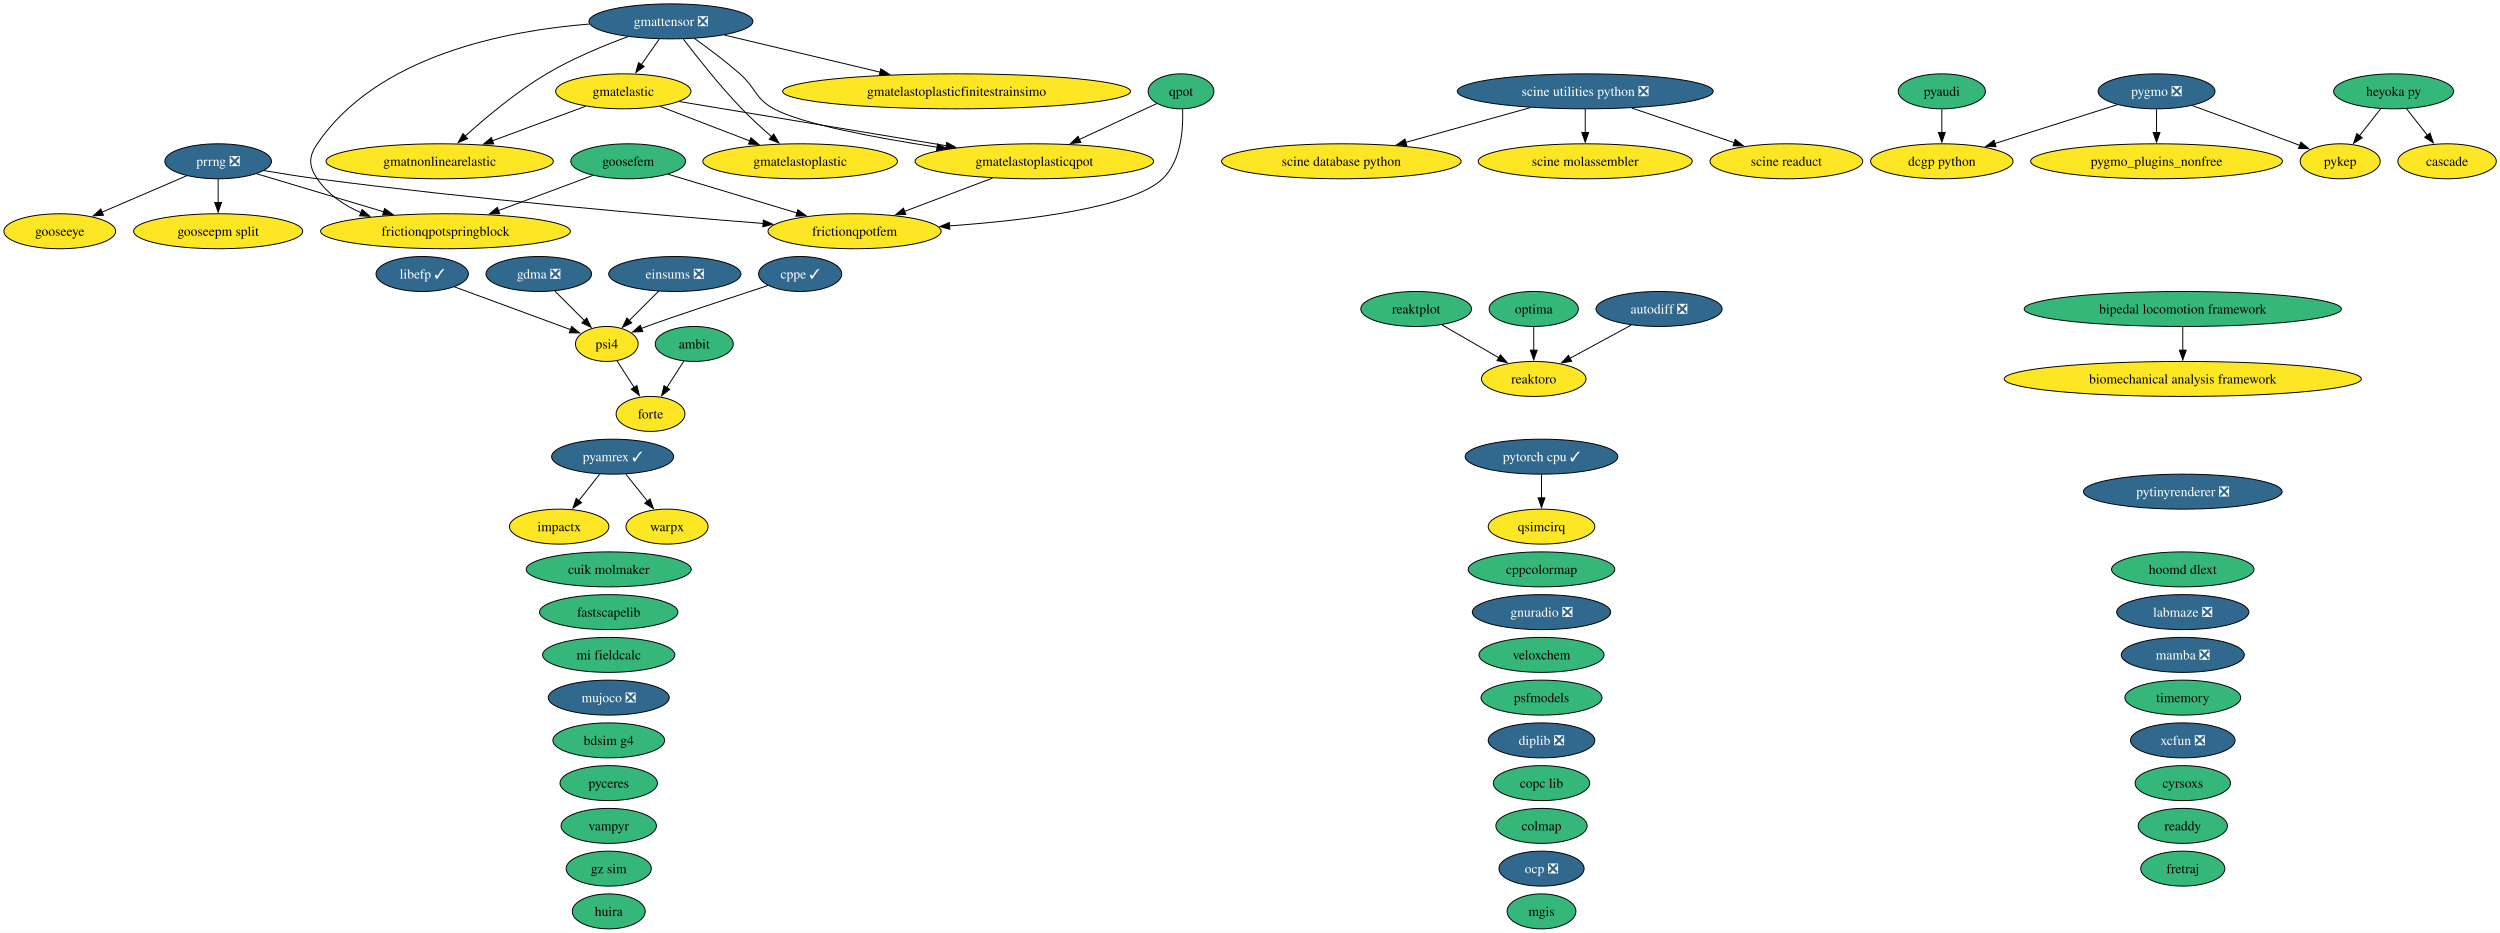
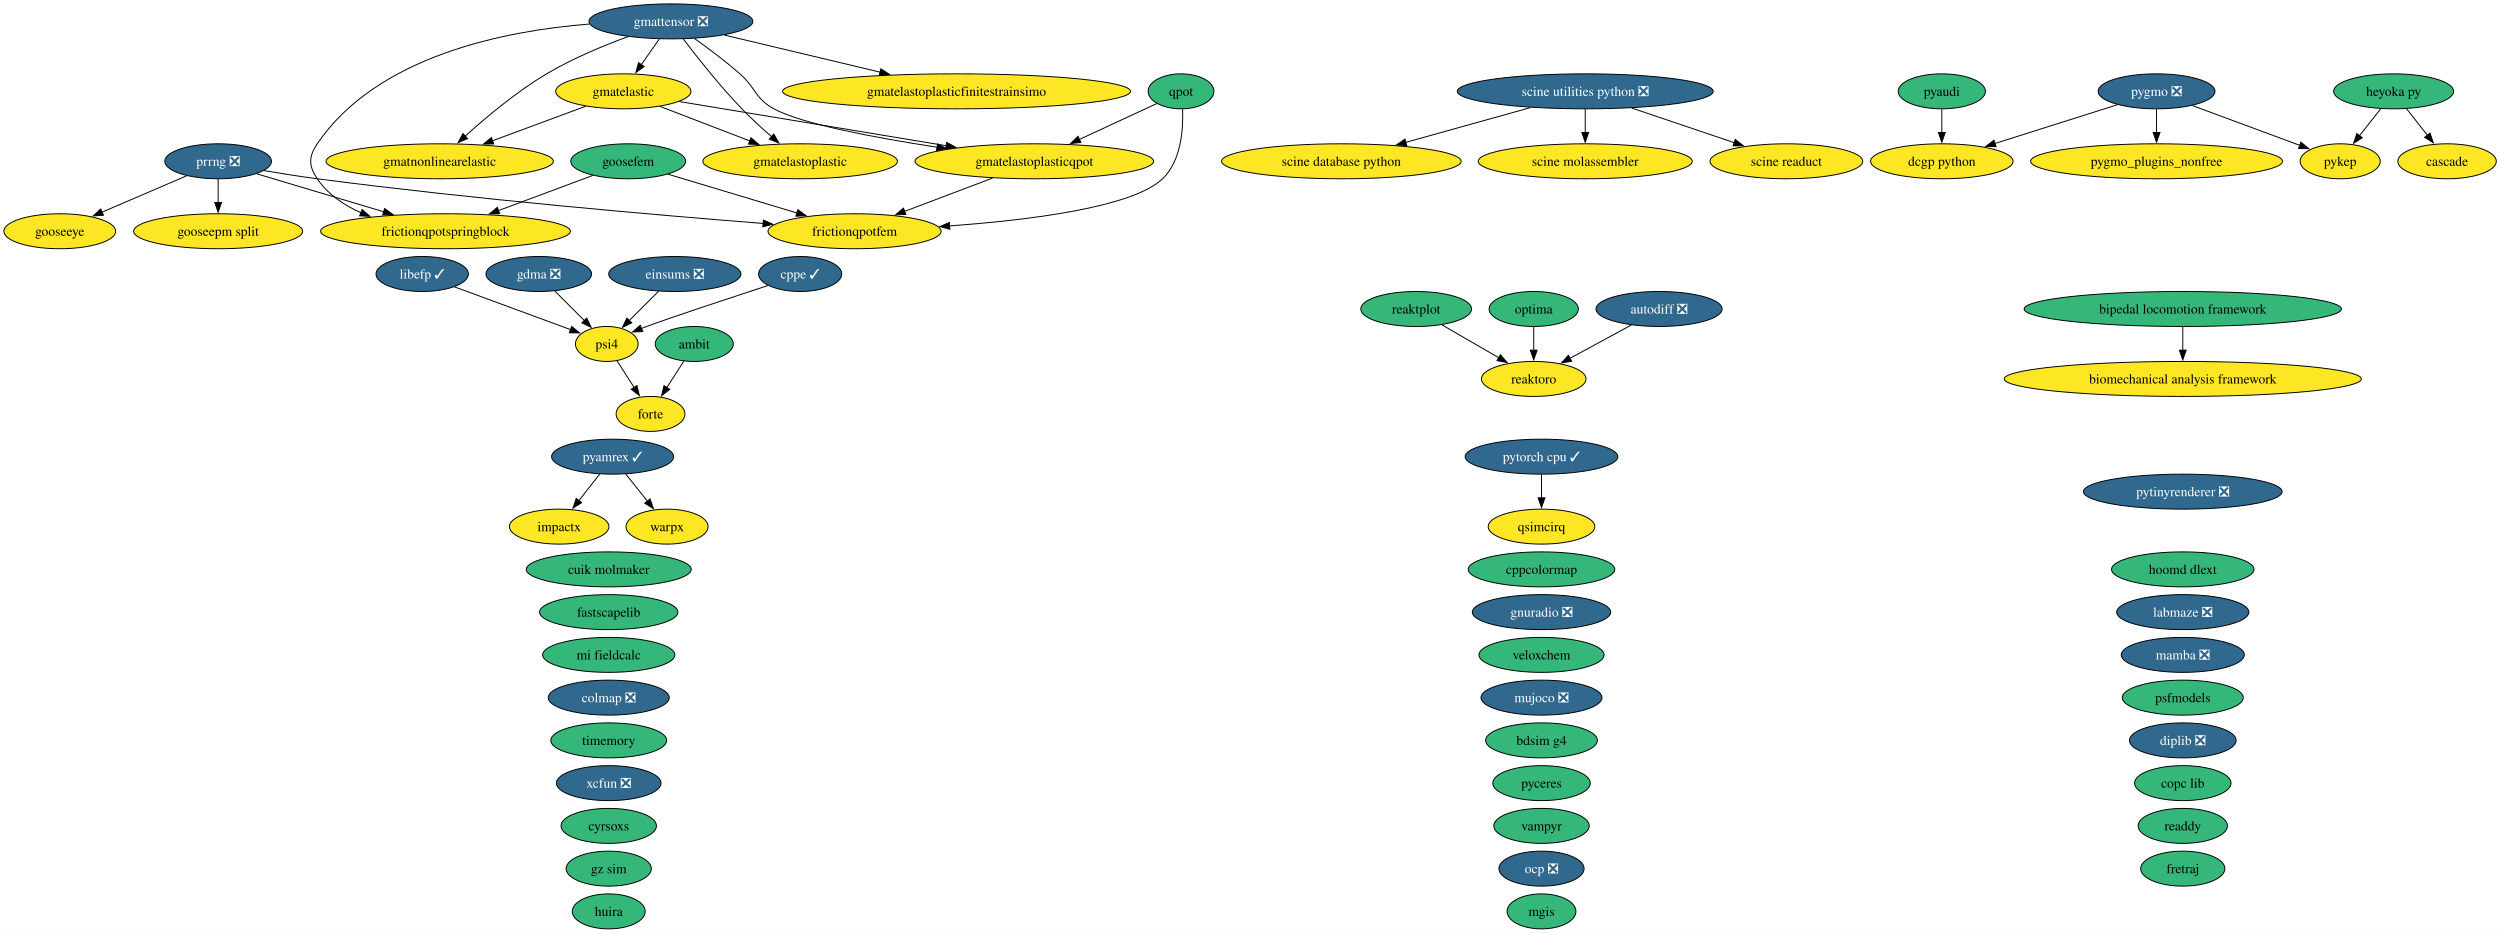
<svg xmlns="http://www.w3.org/2000/svg" xmlns:xlink="http://www.w3.org/1999/xlink" width="2573pt" height="960pt" viewBox="0.00 0.00 2573.00 960.00">
  <g id="graph0" class="graph" transform="scale(1 1) rotate(0) translate(4 956)">
    <polygon fill="white" stroke="none" points="-4,4 -4,-956 2569.2,-956 2569.2,4 -4,4" />
    <g id="node1" class="node">
      <g id="a_node1">
        <a xlink:href="https://github.com/conda-forge/ambit-feedstock" xlink:title="ambit">
          <ellipse fill="#35b779" stroke="black" cx="710.52" cy="-602" rx="40.16" ry="18" />
          <text xml:space="preserve" text-anchor="middle" x="710.52" y="-597.33" font-family="Times,serif" font-size="14.00">ambit</text>
        </a>
      </g>
    </g>
    <g id="node17" class="node">
      <g id="a_node17">
        <a xlink:href="https://github.com/conda-forge/forte-feedstock" xlink:title="forte">
          <ellipse fill="#fde725" stroke="black" cx="665.52" cy="-530" rx="35.42" ry="18" />
          <text xml:space="preserve" text-anchor="middle" x="665.52" y="-525.33" font-family="Times,serif" font-size="14.00">forte</text>
        </a>
      </g>
    </g>
    <g id="edge1" class="edge">
      <path fill="none" stroke="black" d="M699.86,-584.41C694.59,-576.22 688.11,-566.14 682.21,-556.95" />
      <polygon fill="black" stroke="black" points="685.28,-555.26 676.93,-548.74 679.39,-559.05 685.28,-555.26" />
    </g>
    <g id="node2" class="node">
      <g id="a_node2">
        <a xlink:href="https://github.com/conda-forge/autodiff-feedstock/pull/70" xlink:title="autodiff ❎">
          <ellipse fill="#31688e" stroke="black" cx="1703.52" cy="-638" rx="64.89" ry="18" />
          <text xml:space="preserve" text-anchor="middle" x="1703.52" y="-633.33" font-family="Times,serif" font-size="14.00" fill="white">autodiff ❎</text>
        </a>
      </g>
    </g>
    <g id="node59" class="node">
      <g id="a_node59">
        <a xlink:href="https://github.com/conda-forge/reaktoro-feedstock" xlink:title="reaktoro">
          <ellipse fill="#fde725" stroke="black" cx="1574.52" cy="-566" rx="53.84" ry="18" />
          <text xml:space="preserve" text-anchor="middle" x="1574.52" y="-561.33" font-family="Times,serif" font-size="14.00">reaktoro</text>
        </a>
      </g>
    </g>
    <g id="edge2" class="edge">
      <path fill="none" stroke="black" d="M1674.89,-621.46C1656.31,-611.38 1631.9,-598.14 1611.81,-587.23" />
      <polygon fill="black" stroke="black" points="1613.53,-584.19 1603.08,-582.49 1610.2,-590.34 1613.53,-584.19" />
    </g>
    <g id="node3" class="node">
      <g id="a_node3">
        <a xlink:href="https://github.com/conda-forge/bdsim-g4-feedstock" xlink:title="bdsim g4">
-           <ellipse fill="#35b779" stroke="black" cx="622.52" cy="-194" rx="57.52" ry="18" />
-           <text xml:space="preserve" text-anchor="middle" x="622.52" y="-189.32" font-family="Times,serif" font-size="14.00">bdsim g4</text>
+           <ellipse fill="#35b779" stroke="black" cx="1582.52" cy="-194" rx="57.52" ry="18" />
+           <text xml:space="preserve" text-anchor="middle" x="1582.52" y="-189.32" font-family="Times,serif" font-size="14.00">bdsim g4</text>
        </a>
      </g>
    </g>
    <g id="node4" class="node">
      <g id="a_node4">
        <a xlink:href="https://github.com/conda-forge/biomechanical-analysis-framework-feedstock" xlink:title="biomechanical analysis framework">
          <ellipse fill="#fde725" stroke="black" cx="2242.52" cy="-566" rx="183.79" ry="18" />
          <text xml:space="preserve" text-anchor="middle" x="2242.52" y="-561.33" font-family="Times,serif" font-size="14.00">biomechanical analysis framework</text>
        </a>
      </g>
    </g>
    <g id="node5" class="node">
      <g id="a_node5">
        <a xlink:href="https://github.com/conda-forge/bipedal-locomotion-framework-feedstock" xlink:title="bipedal locomotion framework">
          <ellipse fill="#35b779" stroke="black" cx="2242.52" cy="-638" rx="163.27" ry="18" />
          <text xml:space="preserve" text-anchor="middle" x="2242.52" y="-633.33" font-family="Times,serif" font-size="14.00">bipedal locomotion framework</text>
        </a>
      </g>
    </g>
    <g id="edge3" class="edge">
      <path fill="none" stroke="black" d="M2242.52,-619.7C2242.52,-612.41 2242.52,-603.73 2242.52,-595.54" />
      <polygon fill="black" stroke="black" points="2246.02,-595.62 2242.52,-585.62 2239.02,-595.62 2246.02,-595.62" />
    </g>
    <g id="node6" class="node">
      <g id="a_node6">
        <a xlink:href="https://github.com/conda-forge/cascade-feedstock" xlink:title="cascade">
          <ellipse fill="#fde725" stroke="black" cx="2514.52" cy="-790" rx="50.68" ry="18" />
          <text xml:space="preserve" text-anchor="middle" x="2514.52" y="-785.33" font-family="Times,serif" font-size="14.00">cascade</text>
        </a>
      </g>
    </g>
    <g id="node7" class="node">
      <g id="a_node7">
-         <a xlink:href="https://github.com/conda-forge/colmap-feedstock" xlink:title="colmap">
-           <ellipse fill="#35b779" stroke="black" cx="1582.52" cy="-106" rx="47" ry="18" />
-           <text xml:space="preserve" text-anchor="middle" x="1582.52" y="-101.33" font-family="Times,serif" font-size="14.00">colmap</text>
+         <a xlink:href="https://github.com/conda-forge/colmap-feedstock/pull/118" xlink:title="colmap ❎">
+           <ellipse fill="#31688e" stroke="black" cx="622.52" cy="-238" rx="62.26" ry="18" />
+           <text xml:space="preserve" text-anchor="middle" x="622.52" y="-233.32" font-family="Times,serif" font-size="14.00" fill="white">colmap ❎</text>
        </a>
      </g>
    </g>
    <g id="node8" class="node">
      <g id="a_node8">
        <a xlink:href="https://github.com/conda-forge/copc-lib-feedstock" xlink:title="copc lib">
-           <ellipse fill="#35b779" stroke="black" cx="1582.52" cy="-150" rx="49.63" ry="18" />
-           <text xml:space="preserve" text-anchor="middle" x="1582.52" y="-145.32" font-family="Times,serif" font-size="14.00">copc lib</text>
+           <ellipse fill="#35b779" stroke="black" cx="2242.52" cy="-150" rx="49.63" ry="18" />
+           <text xml:space="preserve" text-anchor="middle" x="2242.52" y="-145.32" font-family="Times,serif" font-size="14.00">copc lib</text>
        </a>
      </g>
    </g>
    <g id="node9" class="node">
      <g id="a_node9">
        <a xlink:href="https://github.com/conda-forge/cppcolormap-feedstock" xlink:title="cppcolormap">
          <ellipse fill="#35b779" stroke="black" cx="1582.52" cy="-370" rx="75.41" ry="18" />
          <text xml:space="preserve" text-anchor="middle" x="1582.52" y="-365.32" font-family="Times,serif" font-size="14.00">cppcolormap</text>
        </a>
      </g>
    </g>
    <g id="node10" class="node">
      <g id="a_node10">
        <a xlink:href="https://github.com/conda-forge/cppe-feedstock/pull/35" xlink:title="cppe ✓">
          <ellipse fill="#31688e" stroke="black" cx="819.52" cy="-674" rx="42.79" ry="18" />
          <text xml:space="preserve" text-anchor="middle" x="819.52" y="-669.33" font-family="Times,serif" font-size="14.00" fill="white">cppe ✓</text>
        </a>
      </g>
    </g>
    <g id="node47" class="node">
      <g id="a_node47">
        <a xlink:href="https://github.com/conda-forge/psi4-feedstock" xlink:title="psi4">
          <ellipse fill="#fde725" stroke="black" cx="620.52" cy="-602" rx="32.27" ry="18" />
          <text xml:space="preserve" text-anchor="middle" x="620.52" y="-597.33" font-family="Times,serif" font-size="14.00">psi4</text>
        </a>
      </g>
    </g>
    <g id="edge4" class="edge">
      <path fill="none" stroke="black" d="M786.49,-662.22C747.4,-649.41 684.69,-628.68 661.52,-620 659.74,-619.33 657.91,-618.63 656.07,-617.92" />
      <polygon fill="black" stroke="black" points="657.55,-614.74 646.97,-614.27 654.95,-621.24 657.55,-614.74" />
    </g>
    <g id="node11" class="node">
      <g id="a_node11">
        <a xlink:href="https://github.com/conda-forge/cuik-molmaker-feedstock" xlink:title="cuik molmaker">
          <ellipse fill="#35b779" stroke="black" cx="622.52" cy="-370" rx="84.88" ry="18" />
          <text xml:space="preserve" text-anchor="middle" x="622.52" y="-365.32" font-family="Times,serif" font-size="14.00">cuik molmaker</text>
        </a>
      </g>
    </g>
    <g id="node12" class="node">
      <g id="a_node12">
        <a xlink:href="https://github.com/conda-forge/cyrsoxs-feedstock" xlink:title="cyrsoxs">
-           <ellipse fill="#35b779" stroke="black" cx="2242.52" cy="-150" rx="49.1" ry="18" />
-           <text xml:space="preserve" text-anchor="middle" x="2242.52" y="-145.32" font-family="Times,serif" font-size="14.00">cyrsoxs</text>
+           <ellipse fill="#35b779" stroke="black" cx="622.52" cy="-106" rx="49.1" ry="18" />
+           <text xml:space="preserve" text-anchor="middle" x="622.52" y="-101.33" font-family="Times,serif" font-size="14.00">cyrsoxs</text>
        </a>
      </g>
    </g>
    <g id="node13" class="node">
      <g id="a_node13">
        <a xlink:href="https://github.com/conda-forge/dcgp-python-feedstock" xlink:title="dcgp python">
          <ellipse fill="#fde725" stroke="black" cx="1994.52" cy="-790" rx="73.3" ry="18" />
          <text xml:space="preserve" text-anchor="middle" x="1994.52" y="-785.33" font-family="Times,serif" font-size="14.00">dcgp python</text>
        </a>
      </g>
    </g>
    <g id="node14" class="node">
      <g id="a_node14">
        <a xlink:href="https://github.com/conda-forge/diplib-feedstock/pull/27" xlink:title="diplib ❎">
-           <ellipse fill="#31688e" stroke="black" cx="1582.52" cy="-194" rx="54.89" ry="18" />
-           <text xml:space="preserve" text-anchor="middle" x="1582.52" y="-189.32" font-family="Times,serif" font-size="14.00" fill="white">diplib ❎</text>
+           <ellipse fill="#31688e" stroke="black" cx="2242.52" cy="-194" rx="54.89" ry="18" />
+           <text xml:space="preserve" text-anchor="middle" x="2242.52" y="-189.32" font-family="Times,serif" font-size="14.00" fill="white">diplib ❎</text>
        </a>
      </g>
    </g>
    <g id="node15" class="node">
      <g id="a_node15">
        <a xlink:href="https://github.com/conda-forge/einsums-feedstock/pull/58" xlink:title="einsums ❎">
          <ellipse fill="#31688e" stroke="black" cx="690.52" cy="-674" rx="68.04" ry="18" />
          <text xml:space="preserve" text-anchor="middle" x="690.52" y="-669.33" font-family="Times,serif" font-size="14.00" fill="white">einsums ❎</text>
        </a>
      </g>
    </g>
    <g id="edge5" class="edge">
      <path fill="none" stroke="black" d="M673.93,-656.41C664.84,-647.31 653.42,-635.9 643.48,-625.96" />
      <polygon fill="black" stroke="black" points="646.18,-623.7 636.63,-619.11 641.23,-628.65 646.18,-623.7" />
    </g>
    <g id="node16" class="node">
      <g id="a_node16">
        <a xlink:href="https://github.com/conda-forge/fastscapelib-feedstock" xlink:title="fastscapelib">
          <ellipse fill="#35b779" stroke="black" cx="622.52" cy="-326" rx="71.2" ry="18" />
          <text xml:space="preserve" text-anchor="middle" x="622.52" y="-321.32" font-family="Times,serif" font-size="14.00">fastscapelib</text>
        </a>
      </g>
    </g>
    <g id="node18" class="node">
      <g id="a_node18">
        <a xlink:href="https://github.com/conda-forge/fretraj-feedstock" xlink:title="fretraj">
          <ellipse fill="#35b779" stroke="black" cx="2242.52" cy="-62" rx="43.32" ry="18" />
          <text xml:space="preserve" text-anchor="middle" x="2242.52" y="-57.33" font-family="Times,serif" font-size="14.00">fretraj</text>
        </a>
      </g>
    </g>
    <g id="node19" class="node">
      <g id="a_node19">
        <a xlink:href="https://github.com/conda-forge/frictionqpotfem-feedstock" xlink:title="frictionqpotfem">
          <ellipse fill="#fde725" stroke="black" cx="875.52" cy="-718" rx="89.09" ry="18" />
          <text xml:space="preserve" text-anchor="middle" x="875.52" y="-713.33" font-family="Times,serif" font-size="14.00">frictionqpotfem</text>
        </a>
      </g>
    </g>
    <g id="node20" class="node">
      <g id="a_node20">
        <a xlink:href="https://github.com/conda-forge/frictionqpotspringblock-feedstock" xlink:title="frictionqpotspringblock">
          <ellipse fill="#fde725" stroke="black" cx="454.52" cy="-718" rx="128.55" ry="18" />
          <text xml:space="preserve" text-anchor="middle" x="454.52" y="-713.33" font-family="Times,serif" font-size="14.00">frictionqpotspringblock</text>
        </a>
      </g>
    </g>
    <g id="node21" class="node">
      <g id="a_node21">
        <a xlink:href="https://github.com/conda-forge/gdma-feedstock/pull/21" xlink:title="gdma ❎">
          <ellipse fill="#31688e" stroke="black" cx="550.52" cy="-674" rx="54.36" ry="18" />
          <text xml:space="preserve" text-anchor="middle" x="550.52" y="-669.33" font-family="Times,serif" font-size="14.00" fill="white">gdma ❎</text>
        </a>
      </g>
    </g>
    <g id="edge6" class="edge">
      <path fill="none" stroke="black" d="M567.11,-656.41C576.21,-647.31 587.62,-635.9 597.56,-625.96" />
      <polygon fill="black" stroke="black" points="599.82,-628.65 604.41,-619.11 594.87,-623.7 599.82,-628.65" />
    </g>
    <g id="node22" class="node">
      <g id="a_node22">
        <a xlink:href="https://github.com/conda-forge/gmatelastic-feedstock" xlink:title="gmatelastic">
          <ellipse fill="#fde725" stroke="black" cx="637.52" cy="-862" rx="69.62" ry="18" />
          <text xml:space="preserve" text-anchor="middle" x="637.52" y="-857.33" font-family="Times,serif" font-size="14.00">gmatelastic</text>
        </a>
      </g>
    </g>
    <g id="node23" class="node">
      <g id="a_node23">
        <a xlink:href="https://github.com/conda-forge/gmatelastoplastic-feedstock" xlink:title="gmatelastoplastic">
          <ellipse fill="#fde725" stroke="black" cx="819.52" cy="-790" rx="100.14" ry="18" />
          <text xml:space="preserve" text-anchor="middle" x="819.52" y="-785.33" font-family="Times,serif" font-size="14.00">gmatelastoplastic</text>
        </a>
      </g>
    </g>
    <g id="edge7" class="edge">
      <path fill="none" stroke="black" d="M675.23,-846.5C702.03,-836.19 738.35,-822.22 767.85,-810.88" />
      <polygon fill="black" stroke="black" points="768.88,-814.23 776.96,-807.37 766.37,-807.69 768.88,-814.23" />
    </g>
    <g id="node25" class="node">
      <g id="a_node25">
        <a xlink:href="https://github.com/conda-forge/gmatelastoplasticqpot-feedstock" xlink:title="gmatelastoplasticqpot">
          <ellipse fill="#fde725" stroke="black" cx="1060.52" cy="-790" rx="122.76" ry="18" />
          <text xml:space="preserve" text-anchor="middle" x="1060.52" y="-785.33" font-family="Times,serif" font-size="14.00">gmatelastoplasticqpot</text>
        </a>
      </g>
    </g>
    <g id="edge8" class="edge">
      <path fill="none" stroke="black" d="M695.01,-851.49C765.74,-839.78 886.65,-819.77 969.92,-805.99" />
      <polygon fill="black" stroke="black" points="970.37,-809.47 979.67,-804.38 969.23,-802.56 970.37,-809.47" />
    </g>
    <g id="node26" class="node">
      <g id="a_node26">
        <a xlink:href="https://github.com/conda-forge/gmatnonlinearelastic-feedstock" xlink:title="gmatnonlinearelastic">
          <ellipse fill="#fde725" stroke="black" cx="448.52" cy="-790" rx="116.97" ry="18" />
          <text xml:space="preserve" text-anchor="middle" x="448.52" y="-785.33" font-family="Times,serif" font-size="14.00">gmatnonlinearelastic</text>
        </a>
      </g>
    </g>
    <g id="edge9" class="edge">
      <path fill="none" stroke="black" d="M598.82,-846.67C571.09,-836.4 533.38,-822.43 502.67,-811.06" />
      <polygon fill="black" stroke="black" points="504.14,-807.87 493.55,-807.68 501.71,-814.43 504.14,-807.87" />
    </g>
    <g id="node24" class="node">
      <g id="a_node24">
        <a xlink:href="https://github.com/conda-forge/gmatelastoplasticfinitestrainsimo-feedstock" xlink:title="gmatelastoplasticfinitestrainsimo">
          <ellipse fill="#fde725" stroke="black" cx="980.52" cy="-862" rx="179.05" ry="18" />
          <text xml:space="preserve" text-anchor="middle" x="980.52" y="-857.33" font-family="Times,serif" font-size="14.00">gmatelastoplasticfinitestrainsimo</text>
        </a>
      </g>
    </g>
    <g id="edge10" class="edge">
      <path fill="none" stroke="black" d="M1017.61,-772.76C990.54,-762.52 955.43,-749.24 926.88,-738.43" />
      <polygon fill="black" stroke="black" points="928.3,-735.23 917.71,-734.96 925.82,-741.77 928.3,-735.23" />
    </g>
    <g id="node27" class="node">
      <g id="a_node27">
        <a xlink:href="https://github.com/conda-forge/gmattensor-feedstock/pull/44" xlink:title="gmattensor ❎">
          <ellipse fill="#31688e" stroke="black" cx="686.52" cy="-934" rx="84.35" ry="18" />
          <text xml:space="preserve" text-anchor="middle" x="686.52" y="-929.33" font-family="Times,serif" font-size="14.00" fill="white">gmattensor ❎</text>
        </a>
      </g>
    </g>
    <g id="edge11" class="edge">
      <path fill="none" stroke="black" d="M602.72,-931.27C515.72,-924.4 383.95,-898.54 322.52,-808 313.54,-794.76 313.56,-785.25 322.52,-772 333.33,-756.01 349.85,-744.84 367.57,-737.05" />
      <polygon fill="black" stroke="black" points="368.72,-740.35 376.71,-733.39 366.13,-733.85 368.72,-740.35" />
    </g>
    <g id="edge12" class="edge">
      <path fill="none" stroke="black" d="M674.41,-915.7C668.83,-907.73 662.09,-898.1 655.91,-889.26" />
      <polygon fill="black" stroke="black" points="658.96,-887.53 650.36,-881.34 653.23,-891.54 658.96,-887.53" />
    </g>
    <g id="edge13" class="edge">
      <path fill="none" stroke="black" d="M699.22,-915.92C713.21,-897.48 736.77,-867.59 759.52,-844 769.07,-834.09 780.21,-823.92 790.28,-815.17" />
      <polygon fill="black" stroke="black" points="792.31,-818.04 797.63,-808.88 787.76,-812.72 792.31,-818.04" />
    </g>
    <g id="edge14" class="edge">
      <path fill="none" stroke="black" d="M741.48,-919.92C786.69,-909.15 851.34,-893.76 902.01,-881.69" />
      <polygon fill="black" stroke="black" points="902.54,-885.17 911.45,-879.44 900.91,-878.36 902.54,-885.17" />
    </g>
    <g id="edge15" class="edge">
      <path fill="none" stroke="black" d="M710.59,-916.47C724.7,-906.45 742.61,-893.09 757.52,-880 774.29,-865.28 772.91,-854.65 792.52,-844 821.28,-828.39 896.88,-814.21 960.48,-804.46" />
      <polygon fill="black" stroke="black" points="960.93,-807.93 970.3,-802.97 959.88,-801.01 960.93,-807.93" />
    </g>
    <g id="edge16" class="edge">
      <path fill="none" stroke="black" d="M642.37,-918.3C616.98,-908.98 584.98,-895.73 558.52,-880 527.53,-861.57 495.92,-835.02 474.58,-815.72" />
      <polygon fill="black" stroke="black" points="477.23,-813.39 467.49,-809.21 472.5,-818.55 477.23,-813.39" />
    </g>
    <g id="node28" class="node">
      <g id="a_node28">
        <a xlink:href="https://github.com/conda-forge/gnuradio-feedstock/pull/318" xlink:title="gnuradio ❎">
          <ellipse fill="#31688e" stroke="black" cx="1582.52" cy="-326" rx="71.2" ry="18" />
          <text xml:space="preserve" text-anchor="middle" x="1582.52" y="-321.32" font-family="Times,serif" font-size="14.00" fill="white">gnuradio ❎</text>
        </a>
      </g>
    </g>
    <g id="node29" class="node">
      <g id="a_node29">
        <a xlink:href="https://github.com/conda-forge/gooseepm-split-feedstock" xlink:title="gooseepm split">
          <ellipse fill="#fde725" stroke="black" cx="220.52" cy="-718" rx="86.98" ry="18" />
          <text xml:space="preserve" text-anchor="middle" x="220.52" y="-713.33" font-family="Times,serif" font-size="14.00">gooseepm split</text>
        </a>
      </g>
    </g>
    <g id="node30" class="node">
      <g id="a_node30">
        <a xlink:href="https://github.com/conda-forge/gooseeye-feedstock" xlink:title="gooseeye">
          <ellipse fill="#fde725" stroke="black" cx="57.52" cy="-718" rx="57.52" ry="18" />
          <text xml:space="preserve" text-anchor="middle" x="57.52" y="-713.33" font-family="Times,serif" font-size="14.00">gooseeye</text>
        </a>
      </g>
    </g>
    <g id="node31" class="node">
      <g id="a_node31">
        <a xlink:href="https://github.com/conda-forge/goosefem-feedstock" xlink:title="goosefem">
          <ellipse fill="#35b779" stroke="black" cx="642.52" cy="-790" rx="59.1" ry="18" />
          <text xml:space="preserve" text-anchor="middle" x="642.52" y="-785.33" font-family="Times,serif" font-size="14.00">goosefem</text>
        </a>
      </g>
    </g>
    <g id="edge17" class="edge">
      <path fill="none" stroke="black" d="M683.64,-776.65C720.46,-765.59 774.88,-749.24 816.37,-736.77" />
      <polygon fill="black" stroke="black" points="817.14,-740.19 825.71,-733.96 815.13,-733.49 817.14,-740.19" />
    </g>
    <g id="edge18" class="edge">
      <path fill="none" stroke="black" d="M606.27,-775.5C578.69,-765.23 540.27,-750.93 508.99,-739.28" />
      <polygon fill="black" stroke="black" points="510.27,-736.02 499.68,-735.81 507.83,-742.58 510.27,-736.02" />
    </g>
    <g id="node32" class="node">
      <g id="a_node32">
        <a xlink:href="https://github.com/conda-forge/gz-sim-feedstock" xlink:title="gz sim">
          <ellipse fill="#35b779" stroke="black" cx="622.52" cy="-62" rx="43.84" ry="18" />
          <text xml:space="preserve" text-anchor="middle" x="622.52" y="-57.33" font-family="Times,serif" font-size="14.00">gz sim</text>
        </a>
      </g>
    </g>
    <g id="node33" class="node">
      <g id="a_node33">
        <a xlink:href="https://github.com/conda-forge/heyoka.py-feedstock" xlink:title="heyoka py">
          <ellipse fill="#35b779" stroke="black" cx="2459.52" cy="-862" rx="61.73" ry="18" />
          <text xml:space="preserve" text-anchor="middle" x="2459.52" y="-857.33" font-family="Times,serif" font-size="14.00">heyoka py</text>
        </a>
      </g>
    </g>
    <g id="edge19" class="edge">
      <path fill="none" stroke="black" d="M2472.84,-844.05C2479.25,-835.89 2487.09,-825.91 2494.23,-816.82" />
      <polygon fill="black" stroke="black" points="2496.97,-819 2500.39,-808.98 2491.46,-814.68 2496.97,-819" />
    </g>
    <g id="node53" class="node">
      <g id="a_node53">
        <a xlink:href="https://github.com/conda-forge/pykep-feedstock" xlink:title="pykep">
          <ellipse fill="#fde725" stroke="black" cx="2404.52" cy="-790" rx="41.21" ry="18" />
          <text xml:space="preserve" text-anchor="middle" x="2404.52" y="-785.33" font-family="Times,serif" font-size="14.00">pykep</text>
        </a>
      </g>
    </g>
    <g id="edge20" class="edge">
      <path fill="none" stroke="black" d="M2446.21,-844.05C2439.63,-835.68 2431.55,-825.4 2424.27,-816.13" />
      <polygon fill="black" stroke="black" points="2427.2,-814.2 2418.27,-808.5 2421.7,-818.52 2427.2,-814.2" />
    </g>
    <g id="node34" class="node">
      <g id="a_node34">
        <a xlink:href="https://github.com/conda-forge/hoomd-dlext-feedstock" xlink:title="hoomd dlext">
          <ellipse fill="#35b779" stroke="black" cx="2242.52" cy="-370" rx="73.3" ry="18" />
          <text xml:space="preserve" text-anchor="middle" x="2242.52" y="-365.32" font-family="Times,serif" font-size="14.00">hoomd dlext</text>
        </a>
      </g>
    </g>
    <g id="node35" class="node">
      <g id="a_node35">
        <a xlink:href="https://github.com/conda-forge/huira-feedstock" xlink:title="huira">
          <ellipse fill="#35b779" stroke="black" cx="622.52" cy="-18" rx="37.53" ry="18" />
          <text xml:space="preserve" text-anchor="middle" x="622.52" y="-13.32" font-family="Times,serif" font-size="14.00">huira</text>
        </a>
      </g>
    </g>
    <g id="node36" class="node">
      <g id="a_node36">
        <a xlink:href="https://github.com/conda-forge/impactx-feedstock" xlink:title="impactx">
          <ellipse fill="#fde725" stroke="black" cx="571.52" cy="-414" rx="51.21" ry="18" />
          <text xml:space="preserve" text-anchor="middle" x="571.52" y="-409.32" font-family="Times,serif" font-size="14.00">impactx</text>
        </a>
      </g>
    </g>
    <g id="node37" class="node">
      <g id="a_node37">
        <a xlink:href="https://github.com/conda-forge/labmaze-feedstock/pull/23" xlink:title="labmaze ❎">
          <ellipse fill="#31688e" stroke="black" cx="2242.52" cy="-326" rx="68.04" ry="18" />
          <text xml:space="preserve" text-anchor="middle" x="2242.52" y="-321.32" font-family="Times,serif" font-size="14.00" fill="white">labmaze ❎</text>
        </a>
      </g>
    </g>
    <g id="node38" class="node">
      <g id="a_node38">
        <a xlink:href="https://github.com/conda-forge/libefp-feedstock/pull/15" xlink:title="libefp ✓">
          <ellipse fill="#31688e" stroke="black" cx="430.52" cy="-674" rx="47.53" ry="18" />
          <text xml:space="preserve" text-anchor="middle" x="430.52" y="-669.33" font-family="Times,serif" font-size="14.00" fill="white">libefp ✓</text>
        </a>
      </g>
    </g>
    <g id="edge21" class="edge">
      <path fill="none" stroke="black" d="M463.62,-660.81C497,-648.51 548.46,-629.55 583.26,-616.73" />
      <polygon fill="black" stroke="black" points="584.33,-620.06 592.51,-613.32 581.91,-613.49 584.33,-620.06" />
    </g>
    <g id="node39" class="node">
      <g id="a_node39">
        <a xlink:href="https://github.com/conda-forge/mamba-feedstock/pull/415" xlink:title="mamba ❎">
          <ellipse fill="#31688e" stroke="black" cx="2242.52" cy="-282" rx="63.31" ry="18" />
          <text xml:space="preserve" text-anchor="middle" x="2242.52" y="-277.32" font-family="Times,serif" font-size="14.00" fill="white">mamba ❎</text>
        </a>
      </g>
    </g>
    <g id="node40" class="node">
      <g id="a_node40">
        <a xlink:href="https://github.com/conda-forge/mgis-feedstock" xlink:title="mgis">
          <ellipse fill="#35b779" stroke="black" cx="1582.52" cy="-18" rx="35.42" ry="18" />
          <text xml:space="preserve" text-anchor="middle" x="1582.52" y="-13.32" font-family="Times,serif" font-size="14.00">mgis</text>
        </a>
      </g>
    </g>
    <g id="node41" class="node">
      <g id="a_node41">
        <a xlink:href="https://github.com/conda-forge/mi-fieldcalc-feedstock" xlink:title="mi fieldcalc">
          <ellipse fill="#35b779" stroke="black" cx="622.52" cy="-282" rx="68.04" ry="18" />
          <text xml:space="preserve" text-anchor="middle" x="622.52" y="-277.32" font-family="Times,serif" font-size="14.00">mi fieldcalc</text>
        </a>
      </g>
    </g>
    <g id="node42" class="node">
      <g id="a_node42">
        <a xlink:href="https://github.com/conda-forge/mujoco-feedstock/pull/143" xlink:title="mujoco ❎">
-           <ellipse fill="#31688e" stroke="black" cx="622.52" cy="-238" rx="62.26" ry="18" />
-           <text xml:space="preserve" text-anchor="middle" x="622.52" y="-233.32" font-family="Times,serif" font-size="14.00" fill="white">mujoco ❎</text>
+           <ellipse fill="#31688e" stroke="black" cx="1582.52" cy="-238" rx="62.26" ry="18" />
+           <text xml:space="preserve" text-anchor="middle" x="1582.52" y="-233.32" font-family="Times,serif" font-size="14.00" fill="white">mujoco ❎</text>
        </a>
      </g>
    </g>
    <g id="node43" class="node">
      <g id="a_node43">
        <a xlink:href="https://github.com/conda-forge/ocp-feedstock/pull/100" xlink:title="ocp ❎">
          <ellipse fill="#31688e" stroke="black" cx="1582.52" cy="-62" rx="43.84" ry="18" />
          <text xml:space="preserve" text-anchor="middle" x="1582.52" y="-57.33" font-family="Times,serif" font-size="14.00" fill="white">ocp ❎</text>
        </a>
      </g>
    </g>
    <g id="node44" class="node">
      <g id="a_node44">
        <a xlink:href="https://github.com/conda-forge/optima-feedstock" xlink:title="optima">
          <ellipse fill="#35b779" stroke="black" cx="1574.52" cy="-638" rx="45.95" ry="18" />
          <text xml:space="preserve" text-anchor="middle" x="1574.52" y="-633.33" font-family="Times,serif" font-size="14.00">optima</text>
        </a>
      </g>
    </g>
    <g id="edge22" class="edge">
      <path fill="none" stroke="black" d="M1574.52,-619.7C1574.52,-612.41 1574.52,-603.73 1574.52,-595.54" />
      <polygon fill="black" stroke="black" points="1578.02,-595.62 1574.52,-585.62 1571.02,-595.62 1578.02,-595.62" />
    </g>
    <g id="node45" class="node">
      <g id="a_node45">
        <a xlink:href="https://github.com/conda-forge/prrng-feedstock/pull/71" xlink:title="prrng ❎">
          <ellipse fill="#31688e" stroke="black" cx="220.52" cy="-790" rx="54.89" ry="18" />
          <text xml:space="preserve" text-anchor="middle" x="220.52" y="-785.33" font-family="Times,serif" font-size="14.00" fill="white">prrng ❎</text>
        </a>
      </g>
    </g>
    <g id="edge23" class="edge">
      <path fill="none" stroke="black" d="M267.65,-780.44C284.87,-777.5 304.54,-774.36 322.52,-772 483.23,-750.93 671.25,-734.69 781.47,-726.01" />
      <polygon fill="black" stroke="black" points="781.67,-729.5 791.36,-725.23 781.12,-722.52 781.67,-729.5" />
    </g>
    <g id="edge24" class="edge">
      <path fill="none" stroke="black" d="M260.22,-777.13C296.01,-766.42 349.26,-750.49 390.97,-738.01" />
      <polygon fill="black" stroke="black" points="391.83,-741.41 400.41,-735.19 389.83,-734.7 391.83,-741.41" />
    </g>
    <g id="edge25" class="edge">
      <path fill="none" stroke="black" d="M220.52,-771.7C220.52,-764.41 220.52,-755.73 220.52,-747.54" />
      <polygon fill="black" stroke="black" points="224.02,-747.62 220.52,-737.62 217.02,-747.62 224.02,-747.62" />
    </g>
    <g id="edge26" class="edge">
      <path fill="none" stroke="black" d="M188.32,-775.17C163.34,-764.44 128.46,-749.46 101,-737.67" />
      <polygon fill="black" stroke="black" points="102.46,-734.49 91.89,-733.76 99.69,-740.92 102.46,-734.49" />
    </g>
    <g id="node46" class="node">
      <g id="a_node46">
        <a xlink:href="https://github.com/conda-forge/psfmodels-feedstock" xlink:title="psfmodels">
-           <ellipse fill="#35b779" stroke="black" cx="1582.52" cy="-238" rx="62.26" ry="18" />
-           <text xml:space="preserve" text-anchor="middle" x="1582.52" y="-233.32" font-family="Times,serif" font-size="14.00">psfmodels</text>
+           <ellipse fill="#35b779" stroke="black" cx="2242.52" cy="-238" rx="62.26" ry="18" />
+           <text xml:space="preserve" text-anchor="middle" x="2242.52" y="-233.32" font-family="Times,serif" font-size="14.00">psfmodels</text>
        </a>
      </g>
    </g>
    <g id="edge27" class="edge">
      <path fill="none" stroke="black" d="M630.96,-584.76C636.22,-576.58 642.73,-566.45 648.68,-557.2" />
      <polygon fill="black" stroke="black" points="651.55,-559.21 654.01,-548.91 645.66,-555.43 651.55,-559.21" />
    </g>
    <g id="node48" class="node">
      <g id="a_node48">
        <a xlink:href="https://github.com/conda-forge/pyamrex-feedstock/pull/82" xlink:title="pyamrex ✓">
          <ellipse fill="#31688e" stroke="black" cx="626.52" cy="-486" rx="62.78" ry="18" />
          <text xml:space="preserve" text-anchor="middle" x="626.52" y="-481.32" font-family="Times,serif" font-size="14.00" fill="white">pyamrex ✓</text>
        </a>
      </g>
    </g>
    <g id="edge28" class="edge">
      <path fill="none" stroke="black" d="M613.21,-468.05C606.79,-459.89 598.95,-449.91 591.81,-440.82" />
      <polygon fill="black" stroke="black" points="594.58,-438.68 585.65,-432.98 589.07,-443 594.58,-438.68" />
    </g>
    <g id="node68" class="node">
      <g id="a_node68">
        <a xlink:href="https://github.com/conda-forge/warpx-feedstock" xlink:title="warpx">
          <ellipse fill="#fde725" stroke="black" cx="682.52" cy="-414" rx="42.26" ry="18" />
          <text xml:space="preserve" text-anchor="middle" x="682.52" y="-409.32" font-family="Times,serif" font-size="14.00">warpx</text>
        </a>
      </g>
    </g>
    <g id="edge29" class="edge">
      <path fill="none" stroke="black" d="M640.08,-468.05C646.78,-459.68 655,-449.4 662.41,-440.13" />
      <polygon fill="black" stroke="black" points="665.02,-442.48 668.53,-432.49 659.55,-438.11 665.02,-442.48" />
    </g>
    <g id="node49" class="node">
      <g id="a_node49">
        <a xlink:href="https://github.com/conda-forge/pyaudi-feedstock" xlink:title="pyaudi">
          <ellipse fill="#35b779" stroke="black" cx="1994.52" cy="-862" rx="44.89" ry="18" />
          <text xml:space="preserve" text-anchor="middle" x="1994.52" y="-857.33" font-family="Times,serif" font-size="14.00">pyaudi</text>
        </a>
      </g>
    </g>
    <g id="edge30" class="edge">
      <path fill="none" stroke="black" d="M1994.52,-843.7C1994.52,-836.41 1994.52,-827.73 1994.52,-819.54" />
      <polygon fill="black" stroke="black" points="1998.02,-819.62 1994.52,-809.62 1991.02,-819.62 1998.02,-819.62" />
    </g>
    <g id="node50" class="node">
      <g id="a_node50">
        <a xlink:href="https://github.com/conda-forge/pyceres-feedstock" xlink:title="pyceres">
-           <ellipse fill="#35b779" stroke="black" cx="622.52" cy="-150" rx="50.16" ry="18" />
-           <text xml:space="preserve" text-anchor="middle" x="622.52" y="-145.32" font-family="Times,serif" font-size="14.00">pyceres</text>
+           <ellipse fill="#35b779" stroke="black" cx="1582.52" cy="-150" rx="50.16" ry="18" />
+           <text xml:space="preserve" text-anchor="middle" x="1582.52" y="-145.32" font-family="Times,serif" font-size="14.00">pyceres</text>
        </a>
      </g>
    </g>
    <g id="node51" class="node">
      <g id="a_node51">
        <a xlink:href="https://github.com/conda-forge/pygmo-feedstock/pull/95" xlink:title="pygmo ❎">
          <ellipse fill="#31688e" stroke="black" cx="2215.52" cy="-862" rx="60.15" ry="18" />
          <text xml:space="preserve" text-anchor="middle" x="2215.52" y="-857.33" font-family="Times,serif" font-size="14.00" fill="white">pygmo ❎</text>
        </a>
      </g>
    </g>
    <g id="edge31" class="edge">
      <path fill="none" stroke="black" d="M2175.24,-848.24C2139.93,-837.06 2088.27,-820.69 2049.22,-808.33" />
      <polygon fill="black" stroke="black" points="2050.34,-805.01 2039.75,-805.33 2048.23,-811.68 2050.34,-805.01" />
    </g>
    <g id="node52" class="node">
      <g id="a_node52">
        <a xlink:href="https://github.com/conda-forge/pygmo_plugins_nonfree-feedstock" xlink:title="pygmo_plugins_nonfree">
          <ellipse fill="#fde725" stroke="black" cx="2215.52" cy="-790" rx="129.6" ry="18" />
          <text xml:space="preserve" text-anchor="middle" x="2215.52" y="-785.33" font-family="Times,serif" font-size="14.00">pygmo_plugins_nonfree</text>
        </a>
      </g>
    </g>
    <g id="edge32" class="edge">
      <path fill="none" stroke="black" d="M2215.52,-843.7C2215.52,-836.41 2215.52,-827.73 2215.52,-819.54" />
      <polygon fill="black" stroke="black" points="2219.02,-819.62 2215.52,-809.62 2212.02,-819.62 2219.02,-819.62" />
    </g>
    <g id="edge33" class="edge">
      <path fill="none" stroke="black" d="M2252.41,-847.34C2284.16,-835.58 2329.95,-818.62 2362.99,-806.38" />
      <polygon fill="black" stroke="black" points="2364.08,-809.71 2372.24,-802.96 2361.65,-803.15 2364.08,-809.71" />
    </g>
    <g id="node54" class="node">
      <g id="a_node54">
        <a xlink:href="https://github.com/conda-forge/pytinyrenderer-feedstock/pull/12" xlink:title="pytinyrenderer ❎">
          <ellipse fill="#31688e" stroke="black" cx="2242.52" cy="-450" rx="102.24" ry="18" />
          <text xml:space="preserve" text-anchor="middle" x="2242.52" y="-445.32" font-family="Times,serif" font-size="14.00" fill="white">pytinyrenderer ❎</text>
        </a>
      </g>
    </g>
    <g id="node55" class="node">
      <g id="a_node55">
        <a xlink:href="https://github.com/conda-forge/pytorch-cpu-feedstock/pull/564" xlink:title="pytorch cpu ✓">
          <ellipse fill="#31688e" stroke="black" cx="1582.52" cy="-486" rx="78.57" ry="18" />
          <text xml:space="preserve" text-anchor="middle" x="1582.52" y="-481.32" font-family="Times,serif" font-size="14.00" fill="white">pytorch cpu ✓</text>
        </a>
      </g>
    </g>
    <g id="node57" class="node">
      <g id="a_node57">
        <a xlink:href="https://github.com/conda-forge/qsimcirq-feedstock" xlink:title="qsimcirq">
          <ellipse fill="#fde725" stroke="black" cx="1582.52" cy="-414" rx="54.89" ry="18" />
          <text xml:space="preserve" text-anchor="middle" x="1582.52" y="-409.32" font-family="Times,serif" font-size="14.00">qsimcirq</text>
        </a>
      </g>
    </g>
    <g id="edge34" class="edge">
      <path fill="none" stroke="black" d="M1582.52,-467.7C1582.52,-460.41 1582.52,-451.73 1582.52,-443.54" />
      <polygon fill="black" stroke="black" points="1586.02,-443.62 1582.52,-433.62 1579.02,-443.62 1586.02,-443.62" />
    </g>
    <g id="node56" class="node">
      <g id="a_node56">
        <a xlink:href="https://github.com/conda-forge/qpot-feedstock" xlink:title="qpot">
          <ellipse fill="#35b779" stroke="black" cx="1211.52" cy="-862" rx="33.85" ry="18" />
          <text xml:space="preserve" text-anchor="middle" x="1211.52" y="-857.33" font-family="Times,serif" font-size="14.00">qpot</text>
        </a>
      </g>
    </g>
    <g id="edge35" class="edge">
      <path fill="none" stroke="black" d="M1213.12,-843.54C1213.92,-823.33 1211.82,-790.45 1192.52,-772 1161.66,-742.49 1054.39,-729.32 973.11,-723.5" />
      <polygon fill="black" stroke="black" points="973.55,-720.02 963.34,-722.83 973.07,-727.01 973.55,-720.02" />
    </g>
    <g id="edge36" class="edge">
      <path fill="none" stroke="black" d="M1186.59,-849.44C1164.92,-839.4 1132.97,-824.59 1106.66,-812.39" />
      <polygon fill="black" stroke="black" points="1108.43,-809.35 1097.89,-808.32 1105.49,-815.7 1108.43,-809.35" />
    </g>
    <g id="node58" class="node">
      <g id="a_node58">
        <a xlink:href="https://github.com/conda-forge/readdy-feedstock" xlink:title="readdy">
          <ellipse fill="#35b779" stroke="black" cx="2242.52" cy="-106" rx="45.95" ry="18" />
          <text xml:space="preserve" text-anchor="middle" x="2242.52" y="-101.33" font-family="Times,serif" font-size="14.00">readdy</text>
        </a>
      </g>
    </g>
    <g id="node60" class="node">
      <g id="a_node60">
        <a xlink:href="https://github.com/conda-forge/reaktplot-feedstock" xlink:title="reaktplot">
          <ellipse fill="#35b779" stroke="black" cx="1453.52" cy="-638" rx="57" ry="18" />
          <text xml:space="preserve" text-anchor="middle" x="1453.52" y="-633.33" font-family="Times,serif" font-size="14.00">reaktplot</text>
        </a>
      </g>
    </g>
    <g id="edge37" class="edge">
      <path fill="none" stroke="black" d="M1480.08,-621.64C1497.29,-611.68 1519.94,-598.58 1538.74,-587.7" />
      <polygon fill="black" stroke="black" points="1540.23,-590.88 1547.14,-582.84 1536.73,-584.82 1540.23,-590.88" />
    </g>
    <g id="node61" class="node">
      <g id="a_node61">
        <a xlink:href="https://github.com/conda-forge/scine-database-python-feedstock" xlink:title="scine database python">
          <ellipse fill="#fde725" stroke="black" cx="1376.52" cy="-790" rx="123.29" ry="18" />
          <text xml:space="preserve" text-anchor="middle" x="1376.52" y="-785.33" font-family="Times,serif" font-size="14.00">scine database python</text>
        </a>
      </g>
    </g>
    <g id="node62" class="node">
      <g id="a_node62">
        <a xlink:href="https://github.com/conda-forge/scine-molassembler-feedstock" xlink:title="scine molassembler">
          <ellipse fill="#fde725" stroke="black" cx="1627.52" cy="-790" rx="110.13" ry="18" />
          <text xml:space="preserve" text-anchor="middle" x="1627.52" y="-785.33" font-family="Times,serif" font-size="14.00">scine molassembler</text>
        </a>
      </g>
    </g>
    <g id="node63" class="node">
      <g id="a_node63">
        <a xlink:href="https://github.com/conda-forge/scine-readuct-feedstock" xlink:title="scine readuct">
          <ellipse fill="#fde725" stroke="black" cx="1834.52" cy="-790" rx="78.57" ry="18" />
          <text xml:space="preserve" text-anchor="middle" x="1834.52" y="-785.33" font-family="Times,serif" font-size="14.00">scine readuct</text>
        </a>
      </g>
    </g>
    <g id="node64" class="node">
      <g id="a_node64">
        <a xlink:href="https://github.com/conda-forge/scine-utilities-python-feedstock/pull/25" xlink:title="scine utilities python ❎">
          <ellipse fill="#31688e" stroke="black" cx="1627.52" cy="-862" rx="131.7" ry="18" />
          <text xml:space="preserve" text-anchor="middle" x="1627.52" y="-857.33" font-family="Times,serif" font-size="14.00" fill="white">scine utilities python ❎</text>
        </a>
      </g>
    </g>
    <g id="edge38" class="edge">
      <path fill="none" stroke="black" d="M1571.19,-845.29C1533.14,-834.68 1482.76,-820.63 1442.78,-809.48" />
      <polygon fill="black" stroke="black" points="1443.83,-806.14 1433.26,-806.82 1441.95,-812.88 1443.83,-806.14" />
    </g>
    <g id="edge39" class="edge">
      <path fill="none" stroke="black" d="M1627.52,-843.7C1627.52,-836.41 1627.52,-827.73 1627.52,-819.54" />
      <polygon fill="black" stroke="black" points="1631.02,-819.62 1627.52,-809.62 1624.02,-819.62 1631.02,-819.62" />
    </g>
    <g id="edge40" class="edge">
      <path fill="none" stroke="black" d="M1675.53,-844.76C1707.08,-834.1 1748.39,-820.13 1781,-809.1" />
      <polygon fill="black" stroke="black" points="1781.91,-812.49 1790.26,-805.97 1779.67,-805.86 1781.91,-812.49" />
    </g>
    <g id="node65" class="node">
      <g id="a_node65">
        <a xlink:href="https://github.com/conda-forge/timemory-feedstock" xlink:title="timemory">
-           <ellipse fill="#35b779" stroke="black" cx="2242.52" cy="-238" rx="59.63" ry="18" />
-           <text xml:space="preserve" text-anchor="middle" x="2242.52" y="-233.32" font-family="Times,serif" font-size="14.00">timemory</text>
+           <ellipse fill="#35b779" stroke="black" cx="622.52" cy="-194" rx="59.63" ry="18" />
+           <text xml:space="preserve" text-anchor="middle" x="622.52" y="-189.32" font-family="Times,serif" font-size="14.00">timemory</text>
        </a>
      </g>
    </g>
    <g id="node66" class="node">
      <g id="a_node66">
        <a xlink:href="https://github.com/conda-forge/vampyr-feedstock" xlink:title="vampyr">
-           <ellipse fill="#35b779" stroke="black" cx="622.52" cy="-106" rx="49.1" ry="18" />
-           <text xml:space="preserve" text-anchor="middle" x="622.52" y="-101.33" font-family="Times,serif" font-size="14.00">vampyr</text>
+           <ellipse fill="#35b779" stroke="black" cx="1582.52" cy="-106" rx="49.1" ry="18" />
+           <text xml:space="preserve" text-anchor="middle" x="1582.52" y="-101.33" font-family="Times,serif" font-size="14.00">vampyr</text>
        </a>
      </g>
    </g>
    <g id="node67" class="node">
      <g id="a_node67">
        <a xlink:href="https://github.com/conda-forge/veloxchem-feedstock" xlink:title="veloxchem">
          <ellipse fill="#35b779" stroke="black" cx="1582.52" cy="-282" rx="64.36" ry="18" />
          <text xml:space="preserve" text-anchor="middle" x="1582.52" y="-277.32" font-family="Times,serif" font-size="14.00">veloxchem</text>
        </a>
      </g>
    </g>
    <g id="node69" class="node">
      <g id="a_node69">
        <a xlink:href="https://github.com/conda-forge/xcfun-feedstock/pull/27" xlink:title="xcfun ❎">
-           <ellipse fill="#31688e" stroke="black" cx="2242.52" cy="-194" rx="53.84" ry="18" />
-           <text xml:space="preserve" text-anchor="middle" x="2242.52" y="-189.32" font-family="Times,serif" font-size="14.00" fill="white">xcfun ❎</text>
+           <ellipse fill="#31688e" stroke="black" cx="622.52" cy="-150" rx="53.84" ry="18" />
+           <text xml:space="preserve" text-anchor="middle" x="622.52" y="-145.32" font-family="Times,serif" font-size="14.00" fill="white">xcfun ❎</text>
        </a>
      </g>
    </g>
  </g>
</svg>
